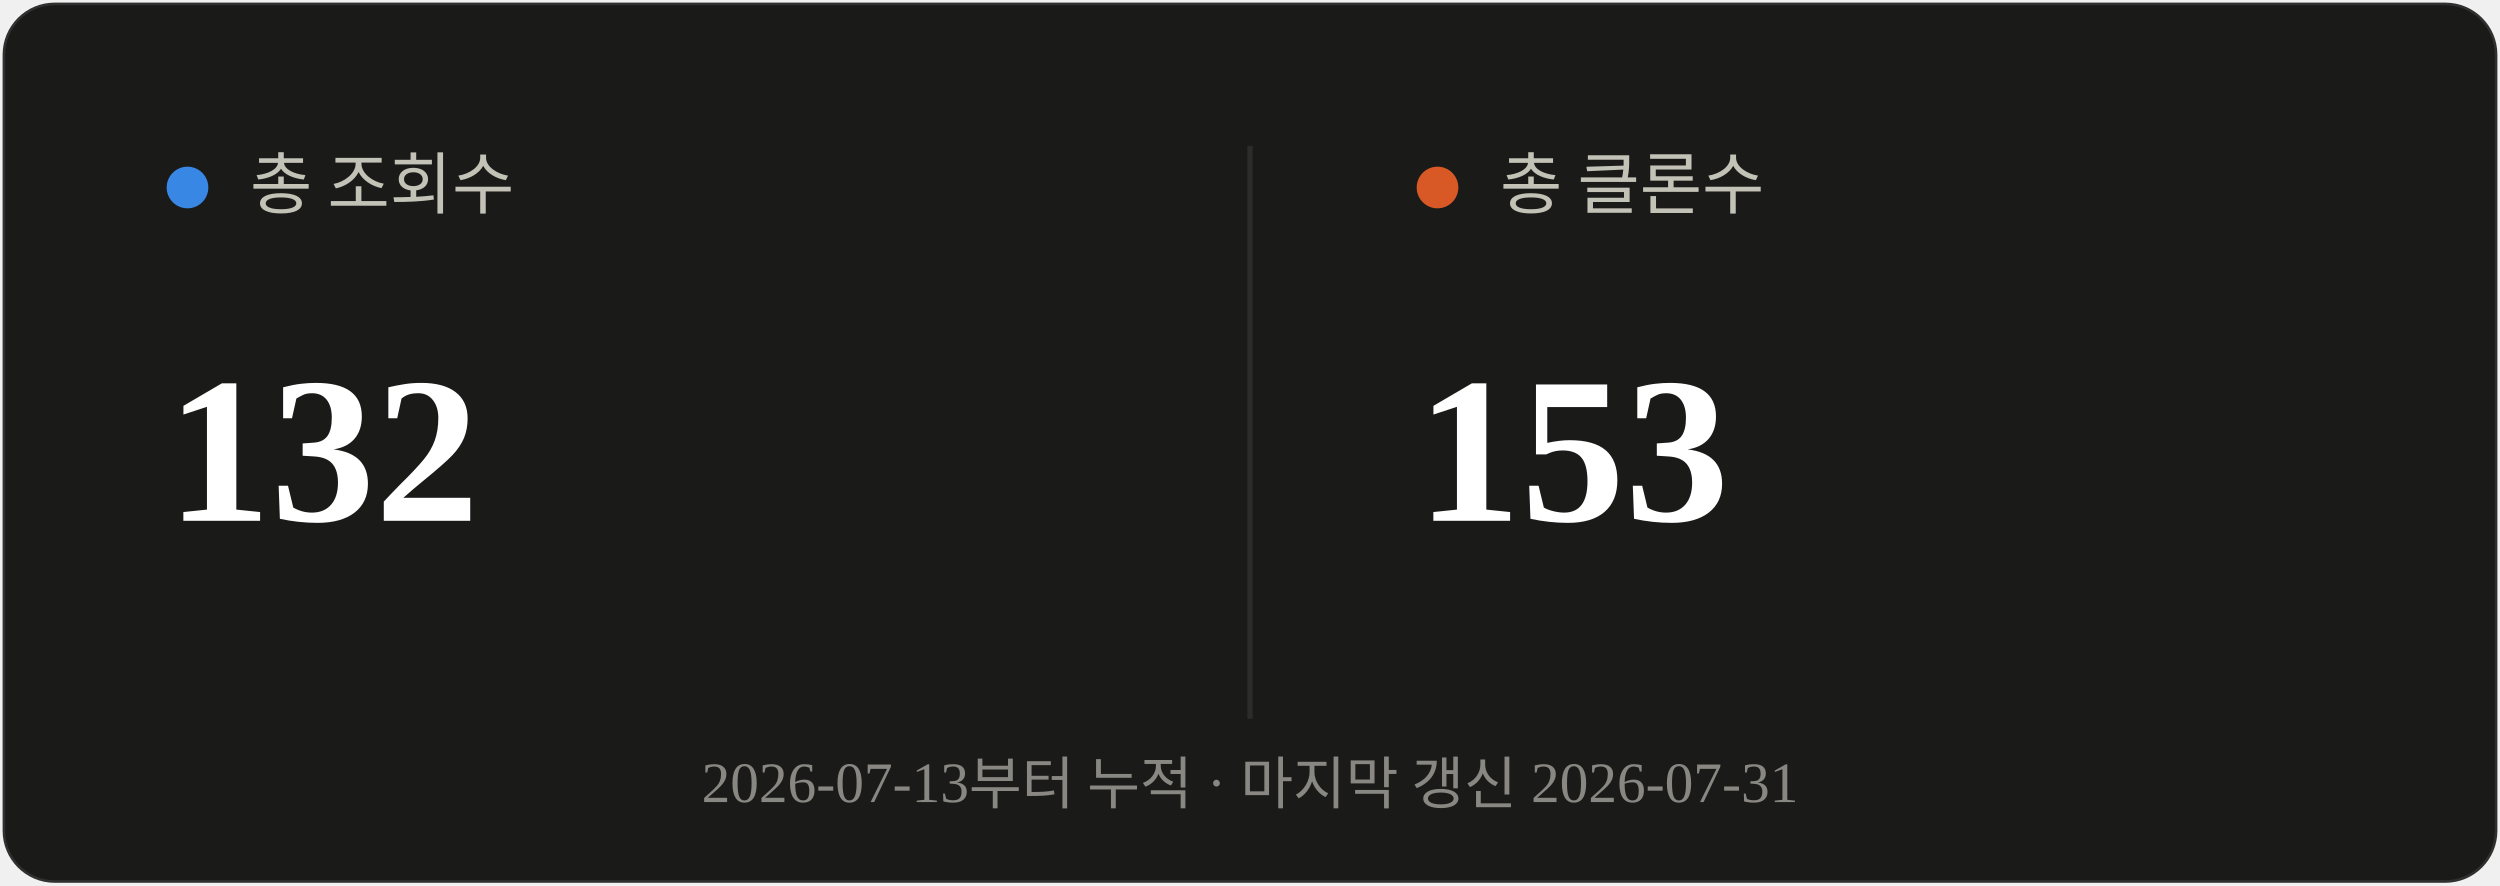
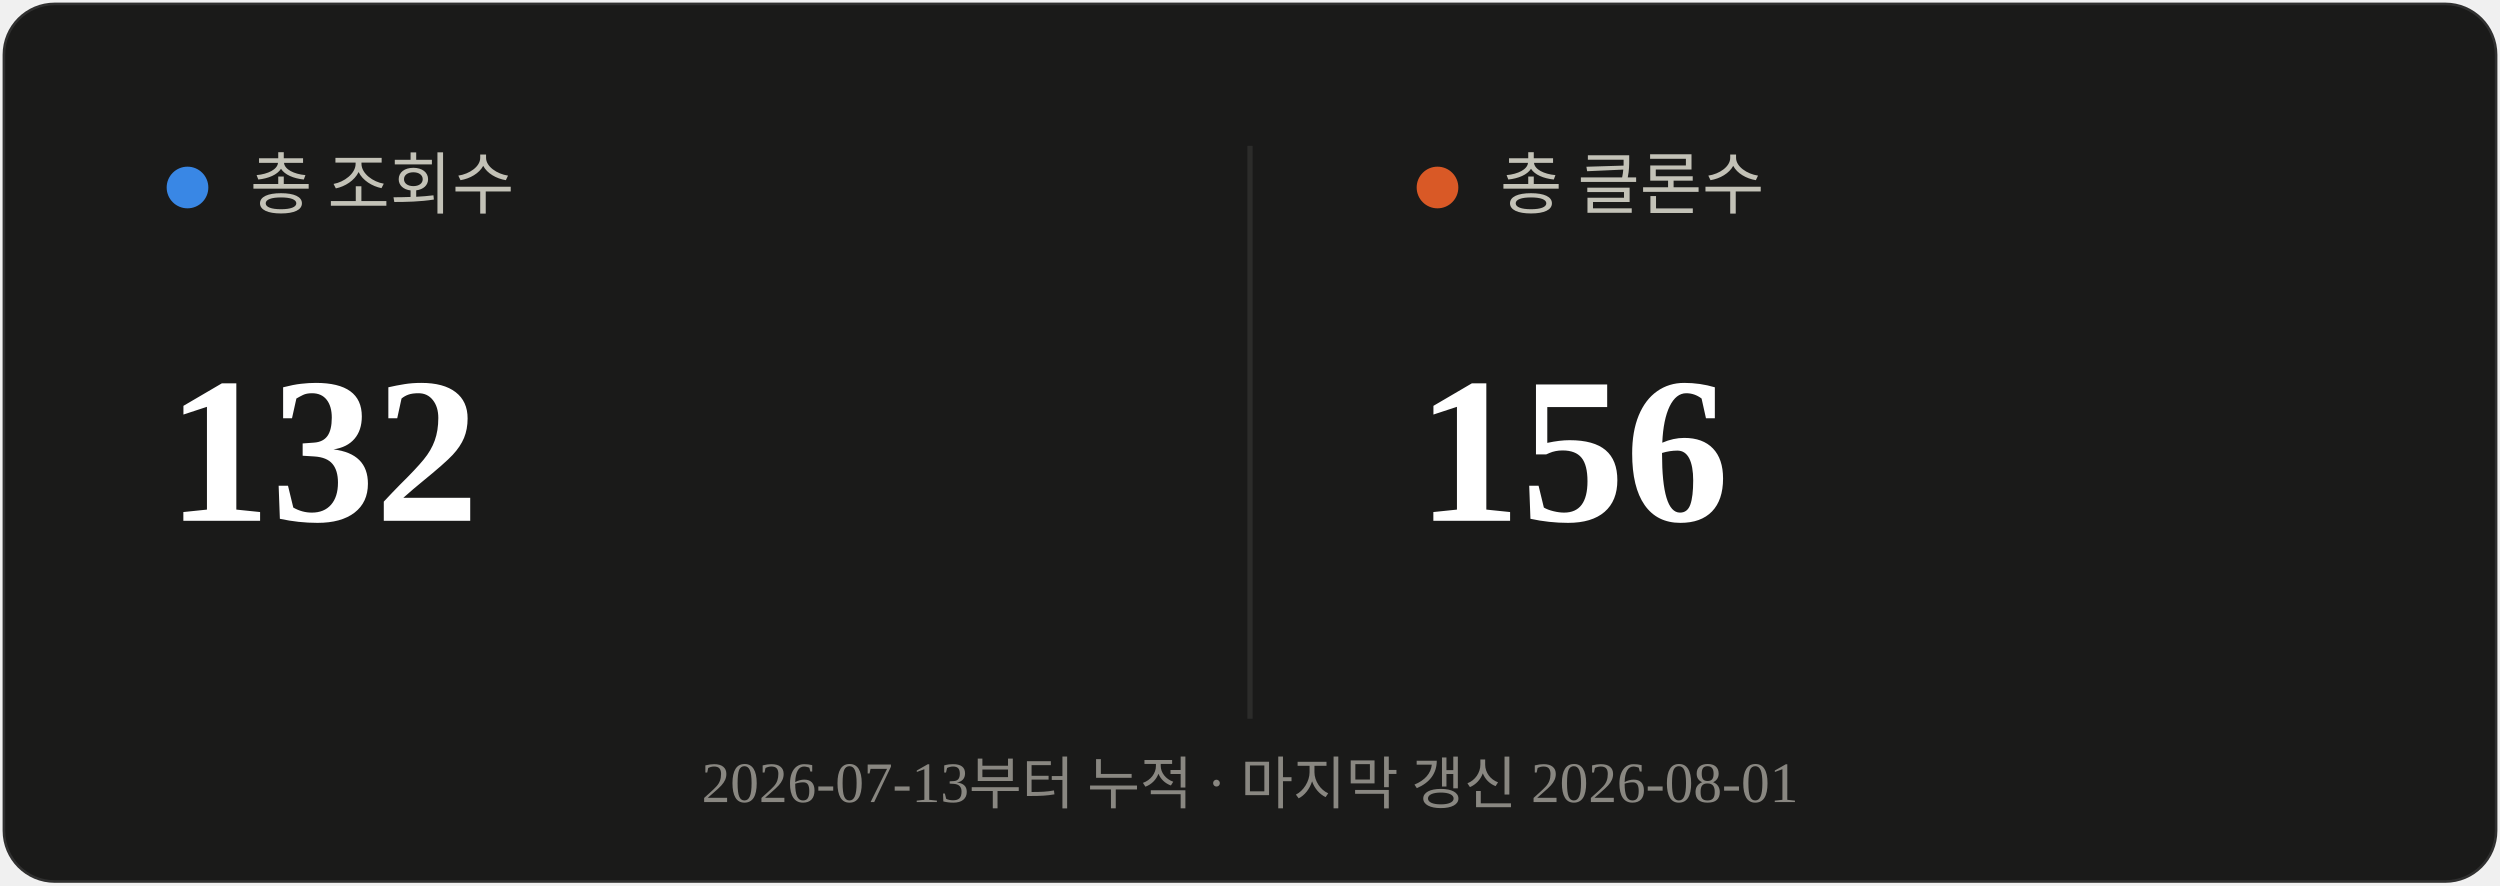
<svg xmlns="http://www.w3.org/2000/svg" viewBox="0 0 480 170" width="480" height="170">
  <rect x="0.5" y="0.5" width="479" height="169" rx="10" fill="#1a1a19" stroke="rgba(255,255,255,0.10)" />
  <line x1="240" y1="28" x2="240" y2="138" stroke="#2c2c2a" stroke-width="1" />
  <circle cx="36" cy="36" r="4" fill="#3987e5" />
  <text x="48" y="40" font-size="13" fill="#c3c2b7">총 조회수</text>
  <text x="32" y="100" font-size="40" font-weight="700" fill="#ffffff">132</text>
  <circle cx="276" cy="36" r="4" fill="#d95926" />
  <text x="288" y="40" font-size="13" fill="#c3c2b7">총 클론수</text>
-   <text x="272" y="100" font-size="40" font-weight="700" fill="#ffffff">153</text>
-   <text x="240" y="154" text-anchor="middle" font-size="11" fill="#898781">2026-07-13부터 누적 · 마지막 갱신 2026-07-31</text>
+   <text x="272" y="100" font-size="40" font-weight="700" fill="#ffffff">156</text>
+   <text x="240" y="154" text-anchor="middle" font-size="11" fill="#898781">2026-07-13부터 누적 · 마지막 갱신 2026-08-01</text>
</svg>
